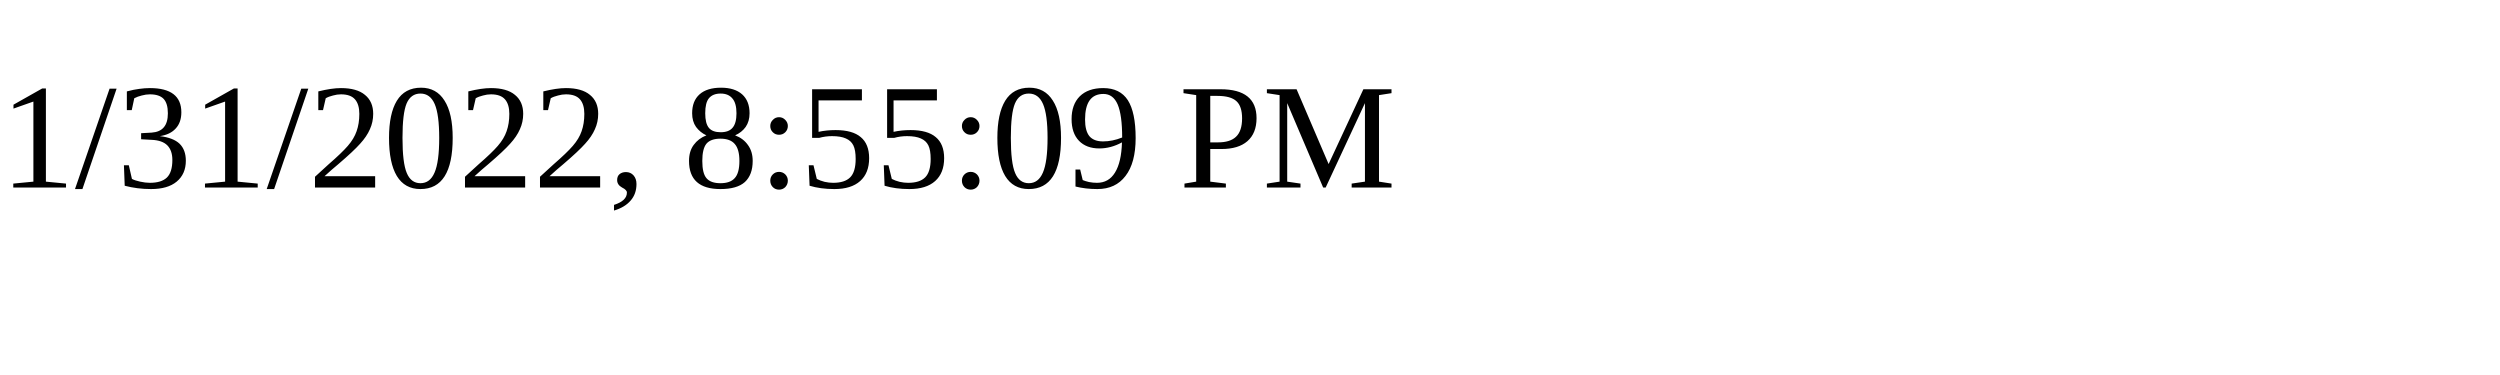
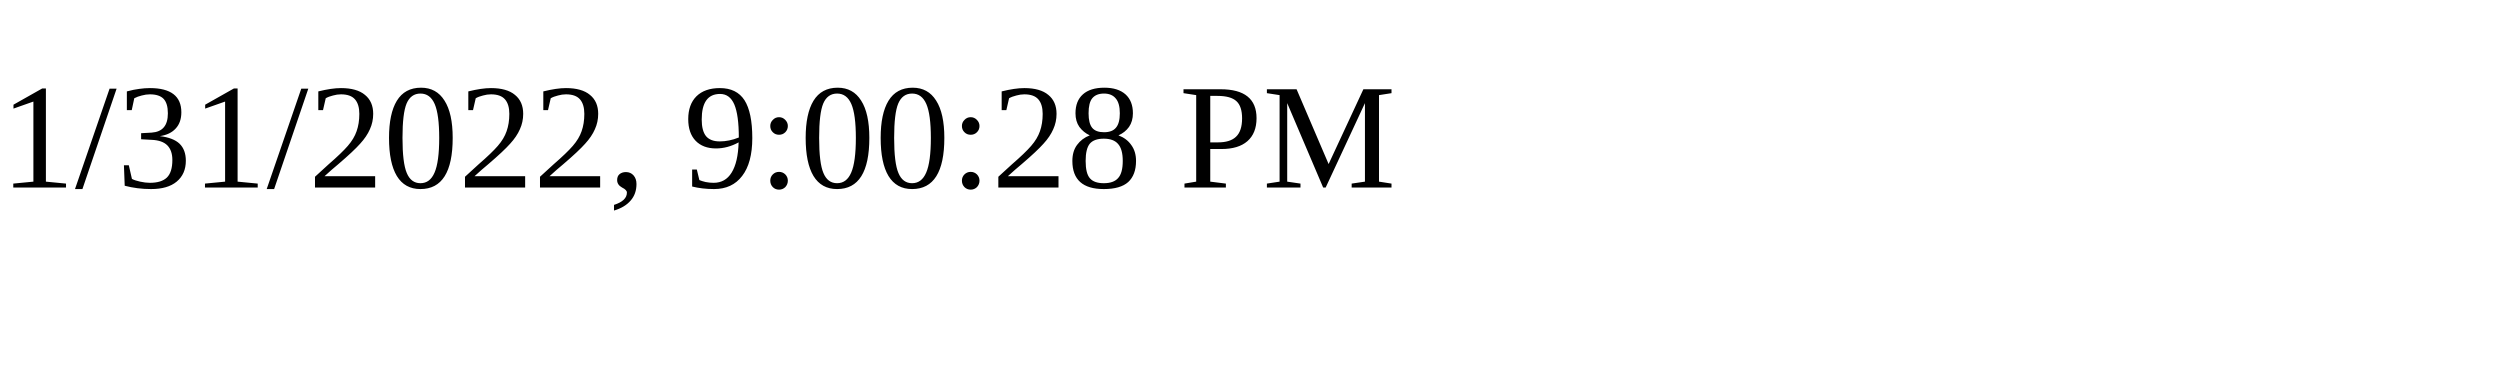
<svg xmlns="http://www.w3.org/2000/svg" height="30" width="200">
-   <text x="0" y="15">1/31/2022, 8:55:09 PM</text>
+   <text x="0" y="15">1/31/2022, 9:00:28 PM</text>
</svg>
